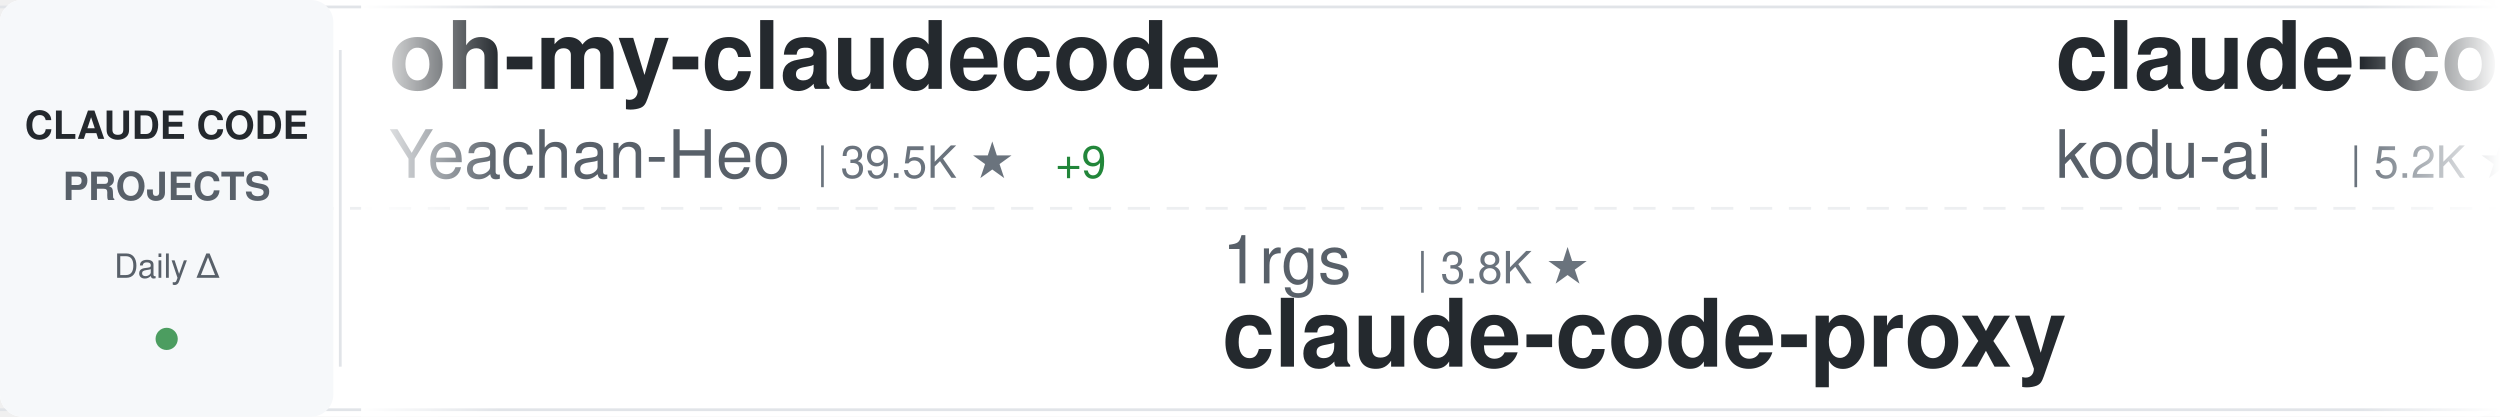
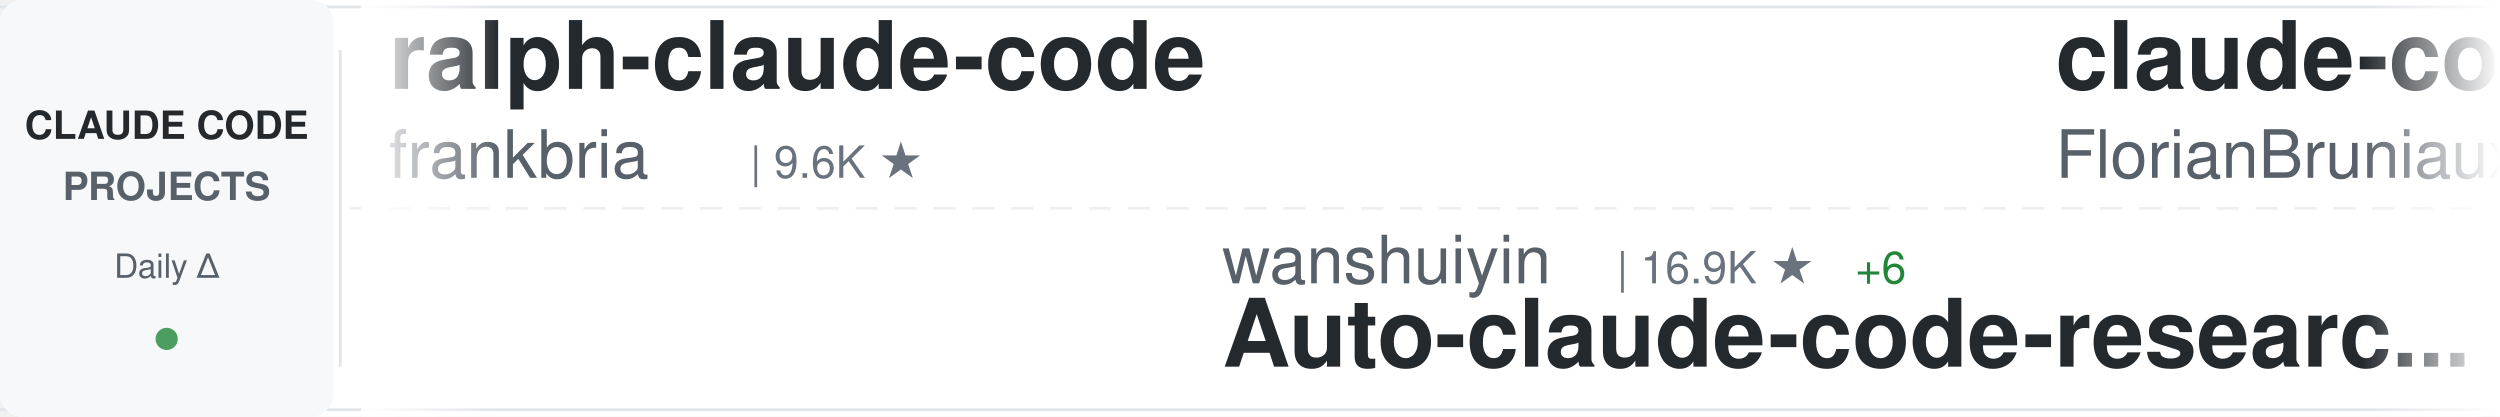
<svg xmlns="http://www.w3.org/2000/svg" width="900" height="150">
  <defs>
    <linearGradient id="awesomeLeftFade" x1="0%" y1="0%" x2="100%" y2="0%">
      <stop offset="0%" style="stop-color:#ffffff;stop-opacity:1" />
      <stop offset="100%" style="stop-color:#ffffff;stop-opacity:0" />
    </linearGradient>
    <linearGradient id="awesomeRightFade" x1="0%" y1="0%" x2="100%" y2="0%">
      <stop offset="0%" style="stop-color:#ffffff;stop-opacity:0" />
      <stop offset="100%" style="stop-color:#ffffff;stop-opacity:1" />
    </linearGradient>
  </defs>
  <rect width="900" height="150" fill="#ffffff" rx="8" />
  <rect x="0" y="2" width="900" height="1" fill="#e1e4e8" />
  <rect x="0" y="147" width="900" height="1" fill="#e1e4e8" />
  <line x1="0" y1="75" x2="900" y2="75" stroke="#e1e4e8" stroke-width="1" stroke-dasharray="8 6" opacity="0.6" />
  <rect x="0" y="0" width="120" height="150" fill="#f6f8fa" rx="8" />
  <text x="60" y="50" font-family="-apple-system, BlinkMacSystemFont, 'Segoe UI', Helvetica, Arial, sans-serif" font-size="14" font-weight="600" fill="#24292e" text-anchor="middle">CLAUDE CODE</text>
  <text x="60" y="72" font-family="-apple-system, BlinkMacSystemFont, 'Segoe UI', Helvetica, Arial, sans-serif" font-size="14" font-weight="600" fill="#586069" text-anchor="middle">PROJECTS</text>
  <text x="60" y="100" font-family="-apple-system, BlinkMacSystemFont, 'Segoe UI', Helvetica, Arial, sans-serif" font-size="12" font-weight="500" fill="#586069" text-anchor="middle">Daily Δ</text>
  <circle cx="60" cy="122" r="4" fill="#22863a" opacity="0.8" />
  <rect x="122" y="18" width="1" height="114" fill="#e1e4e8" />
  <clipPath id="awesomeTickerClip">
    <rect x="130" y="0" width="770" height="150" />
  </clipPath>
  <g clip-path="url(#awesomeTickerClip)">
    <g id="awesomeTickerItems">
      <animateTransform attributeName="transform" attributeType="XML" type="translate" from="0 0" to="-3000 0" dur="54s" repeatCount="indefinite" />
      <g transform="translate(0, 0)">
-         <text x="140" y="32" font-family="-apple-system, BlinkMacSystemFont, 'Segoe UI', Helvetica, Arial, sans-serif" font-size="34" font-weight="600" fill="#24292e">oh-my-claudecode</text>
-         <text x="140" y="64" font-family="-apple-system, BlinkMacSystemFont, 'Segoe UI', Helvetica, Arial, sans-serif" font-size="24" font-weight="400" fill="#586069">Yeachan-Heo</text>
-         <text x="294" y="64" font-family="-apple-system, BlinkMacSystemFont, 'Segoe UI', Helvetica, Arial, sans-serif" font-size="16" font-weight="500" fill="#6a737d">| 39.5K ★</text>
-         <text x="380" y="64" font-family="-apple-system, BlinkMacSystemFont, 'Segoe UI', Helvetica, Arial, sans-serif" font-size="16" font-weight="500" fill="#22863a"> +9</text>
+         <text x="140" y="32" font-family="-apple-system, BlinkMacSystemFont, 'Segoe UI', Helvetica, Arial, sans-serif" font-size="34" font-weight="600" fill="#24292e">ralph-claude-code</text>
+         <text x="140" y="64" font-family="-apple-system, BlinkMacSystemFont, 'Segoe UI', Helvetica, Arial, sans-serif" font-size="24" font-weight="400" fill="#586069">frankbria</text>
+         <text x="270" y="64" font-family="-apple-system, BlinkMacSystemFont, 'Segoe UI', Helvetica, Arial, sans-serif" font-size="16" font-weight="500" fill="#6a737d">| 9.6K ★</text>
      </g>
      <g transform="translate(300, 0)">
-         <text x="140" y="102" font-family="-apple-system, BlinkMacSystemFont, 'Segoe UI', Helvetica, Arial, sans-serif" font-size="24" font-weight="400" fill="#586069">1rgs</text>
-         <text x="210" y="102" font-family="-apple-system, BlinkMacSystemFont, 'Segoe UI', Helvetica, Arial, sans-serif" font-size="16" font-weight="500" fill="#6a737d">| 3.8K ★</text>
-         <text x="140" y="132" font-family="-apple-system, BlinkMacSystemFont, 'Segoe UI', Helvetica, Arial, sans-serif" font-size="34" font-weight="600" fill="#24292e">claude-code-proxy</text>
+         <text x="140" y="102" font-family="-apple-system, BlinkMacSystemFont, 'Segoe UI', Helvetica, Arial, sans-serif" font-size="24" font-weight="400" fill="#586069">wanshuiyin</text>
+         <text x="282" y="102" font-family="-apple-system, BlinkMacSystemFont, 'Segoe UI', Helvetica, Arial, sans-serif" font-size="16" font-weight="500" fill="#6a737d">| 16.9K ★</text>
+         <text x="368" y="102" font-family="-apple-system, BlinkMacSystemFont, 'Segoe UI', Helvetica, Arial, sans-serif" font-size="16" font-weight="500" fill="#22863a"> +6</text>
+         <text x="140" y="132" font-family="-apple-system, BlinkMacSystemFont, 'Segoe UI', Helvetica, Arial, sans-serif" font-size="34" font-weight="600" fill="#24292e">Auto-claude-code-researc...</text>
      </g>
      <g transform="translate(600, 0)">
-         <text x="140" y="32" font-family="-apple-system, BlinkMacSystemFont, 'Segoe UI', Helvetica, Arial, sans-serif" font-size="34" font-weight="600" fill="#24292e">claude-coder</text>
-         <text x="140" y="64" font-family="-apple-system, BlinkMacSystemFont, 'Segoe UI', Helvetica, Arial, sans-serif" font-size="24" font-weight="400" fill="#586069">kodu-ai</text>
-         <text x="246" y="64" font-family="-apple-system, BlinkMacSystemFont, 'Segoe UI', Helvetica, Arial, sans-serif" font-size="16" font-weight="500" fill="#6a737d">| 5.2K ★</text>
+         <text x="140" y="32" font-family="-apple-system, BlinkMacSystemFont, 'Segoe UI', Helvetica, Arial, sans-serif" font-size="34" font-weight="600" fill="#24292e">claude-code-ultimate-gui...</text>
+         <text x="140" y="64" font-family="-apple-system, BlinkMacSystemFont, 'Segoe UI', Helvetica, Arial, sans-serif" font-size="24" font-weight="400" fill="#586069">FlorianBruniaux</text>
+         <text x="342" y="64" font-family="-apple-system, BlinkMacSystemFont, 'Segoe UI', Helvetica, Arial, sans-serif" font-size="16" font-weight="500" fill="#6a737d">| 6.1K ★</text>
      </g>
      <g transform="translate(900, 0)">
-         <text x="140" y="102" font-family="-apple-system, BlinkMacSystemFont, 'Segoe UI', Helvetica, Arial, sans-serif" font-size="24" font-weight="400" fill="#586069">AprilNEA</text>
-         <text x="258" y="102" font-family="-apple-system, BlinkMacSystemFont, 'Segoe UI', Helvetica, Arial, sans-serif" font-size="16" font-weight="500" fill="#6a737d">| 392 ★</text>
-         <text x="140" y="132" font-family="-apple-system, BlinkMacSystemFont, 'Segoe UI', Helvetica, Arial, sans-serif" font-size="34" font-weight="600" fill="#24292e">claude-code-source</text>
+         <text x="140" y="102" font-family="-apple-system, BlinkMacSystemFont, 'Segoe UI', Helvetica, Arial, sans-serif" font-size="24" font-weight="400" fill="#586069">Donchitos</text>
+         <text x="270" y="102" font-family="-apple-system, BlinkMacSystemFont, 'Segoe UI', Helvetica, Arial, sans-serif" font-size="16" font-weight="500" fill="#6a737d">| 25.6K ★</text>
+         <text x="356" y="102" font-family="-apple-system, BlinkMacSystemFont, 'Segoe UI', Helvetica, Arial, sans-serif" font-size="16" font-weight="500" fill="#22863a"> +20</text>
+         <text x="140" y="132" font-family="-apple-system, BlinkMacSystemFont, 'Segoe UI', Helvetica, Arial, sans-serif" font-size="34" font-weight="600" fill="#24292e">Claude-Code-Game-Studios</text>
      </g>
      <g transform="translate(1200, 0)">
-         <text x="140" y="32" font-family="-apple-system, BlinkMacSystemFont, 'Segoe UI', Helvetica, Arial, sans-serif" font-size="34" font-weight="600" fill="#24292e">claude-code-source-build</text>
-         <text x="140" y="64" font-family="-apple-system, BlinkMacSystemFont, 'Segoe UI', Helvetica, Arial, sans-serif" font-size="24" font-weight="400" fill="#586069">andrew-kramer-inno</text>
-         <text x="378" y="64" font-family="-apple-system, BlinkMacSystemFont, 'Segoe UI', Helvetica, Arial, sans-serif" font-size="16" font-weight="500" fill="#6a737d">| 595 ★</text>
+         <text x="140" y="32" font-family="-apple-system, BlinkMacSystemFont, 'Segoe UI', Helvetica, Arial, sans-serif" font-size="34" font-weight="600" fill="#24292e">claude-code-tips</text>
+         <text x="140" y="64" font-family="-apple-system, BlinkMacSystemFont, 'Segoe UI', Helvetica, Arial, sans-serif" font-size="24" font-weight="400" fill="#586069">ykdojo</text>
+         <text x="234" y="64" font-family="-apple-system, BlinkMacSystemFont, 'Segoe UI', Helvetica, Arial, sans-serif" font-size="16" font-weight="500" fill="#6a737d">| 10.2K ★</text>
+         <text x="320" y="64" font-family="-apple-system, BlinkMacSystemFont, 'Segoe UI', Helvetica, Arial, sans-serif" font-size="16" font-weight="500" fill="#22863a"> +2</text>
      </g>
      <g transform="translate(1500, 0)">
-         <text x="140" y="102" font-family="-apple-system, BlinkMacSystemFont, 'Segoe UI', Helvetica, Arial, sans-serif" font-size="24" font-weight="400" fill="#586069">Pimzino</text>
-         <text x="246" y="102" font-family="-apple-system, BlinkMacSystemFont, 'Segoe UI', Helvetica, Arial, sans-serif" font-size="16" font-weight="500" fill="#6a737d">| 3.9K ★</text>
-         <text x="140" y="132" font-family="-apple-system, BlinkMacSystemFont, 'Segoe UI', Helvetica, Arial, sans-serif" font-size="34" font-weight="600" fill="#24292e">claude-code-spec-workflo...</text>
+         <text x="140" y="102" font-family="-apple-system, BlinkMacSystemFont, 'Segoe UI', Helvetica, Arial, sans-serif" font-size="24" font-weight="400" fill="#586069">SeemSeam</text>
+         <text x="258" y="102" font-family="-apple-system, BlinkMacSystemFont, 'Segoe UI', Helvetica, Arial, sans-serif" font-size="16" font-weight="500" fill="#6a737d">| 3.5K ★</text>
+         <text x="335" y="102" font-family="-apple-system, BlinkMacSystemFont, 'Segoe UI', Helvetica, Arial, sans-serif" font-size="16" font-weight="500" fill="#cb2431"> -1</text>
+         <text x="140" y="132" font-family="-apple-system, BlinkMacSystemFont, 'Segoe UI', Helvetica, Arial, sans-serif" font-size="34" font-weight="600" fill="#24292e">claude_codex_bridge</text>
      </g>
      <g transform="translate(1800, 0)">
-         <text x="140" y="32" font-family="-apple-system, BlinkMacSystemFont, 'Segoe UI', Helvetica, Arial, sans-serif" font-size="34" font-weight="600" fill="#24292e">ClaudeCode</text>
-         <text x="140" y="64" font-family="-apple-system, BlinkMacSystemFont, 'Segoe UI', Helvetica, Arial, sans-serif" font-size="24" font-weight="400" fill="#586069">guanshan</text>
-         <text x="258" y="64" font-family="-apple-system, BlinkMacSystemFont, 'Segoe UI', Helvetica, Arial, sans-serif" font-size="16" font-weight="500" fill="#6a737d">| 60 ★</text>
+         <text x="140" y="32" font-family="-apple-system, BlinkMacSystemFont, 'Segoe UI', Helvetica, Arial, sans-serif" font-size="34" font-weight="600" fill="#24292e">claude-code-best-practic...</text>
+         <text x="140" y="64" font-family="-apple-system, BlinkMacSystemFont, 'Segoe UI', Helvetica, Arial, sans-serif" font-size="24" font-weight="400" fill="#586069">shanraisshan</text>
+         <text x="306" y="64" font-family="-apple-system, BlinkMacSystemFont, 'Segoe UI', Helvetica, Arial, sans-serif" font-size="16" font-weight="500" fill="#6a737d">| 66.9K ★</text>
+         <text x="392" y="64" font-family="-apple-system, BlinkMacSystemFont, 'Segoe UI', Helvetica, Arial, sans-serif" font-size="16" font-weight="500" fill="#22863a"> +24</text>
      </g>
      <g transform="translate(2100, 0)">
-         <text x="140" y="102" font-family="-apple-system, BlinkMacSystemFont, 'Segoe UI', Helvetica, Arial, sans-serif" font-size="24" font-weight="400" fill="#586069">repowise-dev</text>
-         <text x="306" y="102" font-family="-apple-system, BlinkMacSystemFont, 'Segoe UI', Helvetica, Arial, sans-serif" font-size="16" font-weight="500" fill="#6a737d">| 1.2K ★</text>
-         <text x="140" y="132" font-family="-apple-system, BlinkMacSystemFont, 'Segoe UI', Helvetica, Arial, sans-serif" font-size="34" font-weight="600" fill="#24292e">claude-code-prompts</text>
+         <text x="140" y="102" font-family="-apple-system, BlinkMacSystemFont, 'Segoe UI', Helvetica, Arial, sans-serif" font-size="24" font-weight="400" fill="#586069">chauncygu</text>
+         <text x="270" y="102" font-family="-apple-system, BlinkMacSystemFont, 'Segoe UI', Helvetica, Arial, sans-serif" font-size="16" font-weight="500" fill="#6a737d">| 2.8K ★</text>
+         <text x="347" y="102" font-family="-apple-system, BlinkMacSystemFont, 'Segoe UI', Helvetica, Arial, sans-serif" font-size="16" font-weight="500" fill="#22863a"> +1</text>
+         <text x="140" y="132" font-family="-apple-system, BlinkMacSystemFont, 'Segoe UI', Helvetica, Arial, sans-serif" font-size="34" font-weight="600" fill="#24292e">collection-claude-code-s...</text>
      </g>
      <g transform="translate(2400, 0)">
-         <text x="140" y="32" font-family="-apple-system, BlinkMacSystemFont, 'Segoe UI', Helvetica, Arial, sans-serif" font-size="34" font-weight="600" fill="#24292e">claude-code-book</text>
-         <text x="140" y="64" font-family="-apple-system, BlinkMacSystemFont, 'Segoe UI', Helvetica, Arial, sans-serif" font-size="24" font-weight="400" fill="#586069">lintsinghua</text>
-         <text x="294" y="64" font-family="-apple-system, BlinkMacSystemFont, 'Segoe UI', Helvetica, Arial, sans-serif" font-size="16" font-weight="500" fill="#6a737d">| 4.3K ★</text>
+         <text x="140" y="32" font-family="-apple-system, BlinkMacSystemFont, 'Segoe UI', Helvetica, Arial, sans-serif" font-size="34" font-weight="600" fill="#24292e">claude-code-telegram</text>
+         <text x="140" y="64" font-family="-apple-system, BlinkMacSystemFont, 'Segoe UI', Helvetica, Arial, sans-serif" font-size="24" font-weight="400" fill="#586069">overwirehq</text>
+         <text x="282" y="64" font-family="-apple-system, BlinkMacSystemFont, 'Segoe UI', Helvetica, Arial, sans-serif" font-size="16" font-weight="500" fill="#6a737d">| 2.8K ★</text>
      </g>
      <g transform="translate(2700, 0)">
-         <text x="140" y="102" font-family="-apple-system, BlinkMacSystemFont, 'Segoe UI', Helvetica, Arial, sans-serif" font-size="24" font-weight="400" fill="#586069">ding113</text>
-         <text x="246" y="102" font-family="-apple-system, BlinkMacSystemFont, 'Segoe UI', Helvetica, Arial, sans-serif" font-size="16" font-weight="500" fill="#6a737d">| 3.4K ★</text>
-         <text x="323" y="102" font-family="-apple-system, BlinkMacSystemFont, 'Segoe UI', Helvetica, Arial, sans-serif" font-size="16" font-weight="500" fill="#cb2431"> -1</text>
-         <text x="140" y="132" font-family="-apple-system, BlinkMacSystemFont, 'Segoe UI', Helvetica, Arial, sans-serif" font-size="34" font-weight="600" fill="#24292e">claude-code-hub</text>
+         <text x="140" y="102" font-family="-apple-system, BlinkMacSystemFont, 'Segoe UI', Helvetica, Arial, sans-serif" font-size="24" font-weight="400" fill="#586069">xu-xiang</text>
+         <text x="258" y="102" font-family="-apple-system, BlinkMacSystemFont, 'Segoe UI', Helvetica, Arial, sans-serif" font-size="16" font-weight="500" fill="#6a737d">| 2.0K ★</text>
+         <text x="335" y="102" font-family="-apple-system, BlinkMacSystemFont, 'Segoe UI', Helvetica, Arial, sans-serif" font-size="16" font-weight="500" fill="#22863a"> +1</text>
+         <text x="140" y="132" font-family="-apple-system, BlinkMacSystemFont, 'Segoe UI', Helvetica, Arial, sans-serif" font-size="34" font-weight="600" fill="#24292e">everything-claude-code-z...</text>
      </g>
      <g transform="translate(3000, 0)">
-         <text x="140" y="32" font-family="-apple-system, BlinkMacSystemFont, 'Segoe UI', Helvetica, Arial, sans-serif" font-size="34" font-weight="600" fill="#24292e">oh-my-claudecode</text>
-         <text x="140" y="64" font-family="-apple-system, BlinkMacSystemFont, 'Segoe UI', Helvetica, Arial, sans-serif" font-size="24" font-weight="400" fill="#586069">Yeachan-Heo</text>
-         <text x="294" y="64" font-family="-apple-system, BlinkMacSystemFont, 'Segoe UI', Helvetica, Arial, sans-serif" font-size="16" font-weight="500" fill="#6a737d">| 39.5K ★</text>
-         <text x="380" y="64" font-family="-apple-system, BlinkMacSystemFont, 'Segoe UI', Helvetica, Arial, sans-serif" font-size="16" font-weight="500" fill="#22863a"> +9</text>
+         <text x="140" y="32" font-family="-apple-system, BlinkMacSystemFont, 'Segoe UI', Helvetica, Arial, sans-serif" font-size="34" font-weight="600" fill="#24292e">ralph-claude-code</text>
+         <text x="140" y="64" font-family="-apple-system, BlinkMacSystemFont, 'Segoe UI', Helvetica, Arial, sans-serif" font-size="24" font-weight="400" fill="#586069">frankbria</text>
+         <text x="270" y="64" font-family="-apple-system, BlinkMacSystemFont, 'Segoe UI', Helvetica, Arial, sans-serif" font-size="16" font-weight="500" fill="#6a737d">| 9.6K ★</text>
      </g>
      <g transform="translate(3300, 0)">
-         <text x="140" y="102" font-family="-apple-system, BlinkMacSystemFont, 'Segoe UI', Helvetica, Arial, sans-serif" font-size="24" font-weight="400" fill="#586069">1rgs</text>
-         <text x="210" y="102" font-family="-apple-system, BlinkMacSystemFont, 'Segoe UI', Helvetica, Arial, sans-serif" font-size="16" font-weight="500" fill="#6a737d">| 3.8K ★</text>
-         <text x="140" y="132" font-family="-apple-system, BlinkMacSystemFont, 'Segoe UI', Helvetica, Arial, sans-serif" font-size="34" font-weight="600" fill="#24292e">claude-code-proxy</text>
+         <text x="140" y="102" font-family="-apple-system, BlinkMacSystemFont, 'Segoe UI', Helvetica, Arial, sans-serif" font-size="24" font-weight="400" fill="#586069">wanshuiyin</text>
+         <text x="282" y="102" font-family="-apple-system, BlinkMacSystemFont, 'Segoe UI', Helvetica, Arial, sans-serif" font-size="16" font-weight="500" fill="#6a737d">| 16.9K ★</text>
+         <text x="368" y="102" font-family="-apple-system, BlinkMacSystemFont, 'Segoe UI', Helvetica, Arial, sans-serif" font-size="16" font-weight="500" fill="#22863a"> +6</text>
+         <text x="140" y="132" font-family="-apple-system, BlinkMacSystemFont, 'Segoe UI', Helvetica, Arial, sans-serif" font-size="34" font-weight="600" fill="#24292e">Auto-claude-code-researc...</text>
      </g>
      <g transform="translate(3600, 0)">
-         <text x="140" y="32" font-family="-apple-system, BlinkMacSystemFont, 'Segoe UI', Helvetica, Arial, sans-serif" font-size="34" font-weight="600" fill="#24292e">claude-coder</text>
-         <text x="140" y="64" font-family="-apple-system, BlinkMacSystemFont, 'Segoe UI', Helvetica, Arial, sans-serif" font-size="24" font-weight="400" fill="#586069">kodu-ai</text>
-         <text x="246" y="64" font-family="-apple-system, BlinkMacSystemFont, 'Segoe UI', Helvetica, Arial, sans-serif" font-size="16" font-weight="500" fill="#6a737d">| 5.2K ★</text>
+         <text x="140" y="32" font-family="-apple-system, BlinkMacSystemFont, 'Segoe UI', Helvetica, Arial, sans-serif" font-size="34" font-weight="600" fill="#24292e">claude-code-ultimate-gui...</text>
+         <text x="140" y="64" font-family="-apple-system, BlinkMacSystemFont, 'Segoe UI', Helvetica, Arial, sans-serif" font-size="24" font-weight="400" fill="#586069">FlorianBruniaux</text>
+         <text x="342" y="64" font-family="-apple-system, BlinkMacSystemFont, 'Segoe UI', Helvetica, Arial, sans-serif" font-size="16" font-weight="500" fill="#6a737d">| 6.1K ★</text>
      </g>
      <g transform="translate(3900, 0)">
-         <text x="140" y="102" font-family="-apple-system, BlinkMacSystemFont, 'Segoe UI', Helvetica, Arial, sans-serif" font-size="24" font-weight="400" fill="#586069">AprilNEA</text>
-         <text x="258" y="102" font-family="-apple-system, BlinkMacSystemFont, 'Segoe UI', Helvetica, Arial, sans-serif" font-size="16" font-weight="500" fill="#6a737d">| 392 ★</text>
-         <text x="140" y="132" font-family="-apple-system, BlinkMacSystemFont, 'Segoe UI', Helvetica, Arial, sans-serif" font-size="34" font-weight="600" fill="#24292e">claude-code-source</text>
+         <text x="140" y="102" font-family="-apple-system, BlinkMacSystemFont, 'Segoe UI', Helvetica, Arial, sans-serif" font-size="24" font-weight="400" fill="#586069">Donchitos</text>
+         <text x="270" y="102" font-family="-apple-system, BlinkMacSystemFont, 'Segoe UI', Helvetica, Arial, sans-serif" font-size="16" font-weight="500" fill="#6a737d">| 25.6K ★</text>
+         <text x="356" y="102" font-family="-apple-system, BlinkMacSystemFont, 'Segoe UI', Helvetica, Arial, sans-serif" font-size="16" font-weight="500" fill="#22863a"> +20</text>
+         <text x="140" y="132" font-family="-apple-system, BlinkMacSystemFont, 'Segoe UI', Helvetica, Arial, sans-serif" font-size="34" font-weight="600" fill="#24292e">Claude-Code-Game-Studios</text>
      </g>
    </g>
  </g>
  <rect x="130" y="0" width="50" height="150" fill="url(#awesomeLeftFade)" />
  <rect x="850" y="0" width="50" height="150" fill="url(#awesomeRightFade)" />
</svg>
